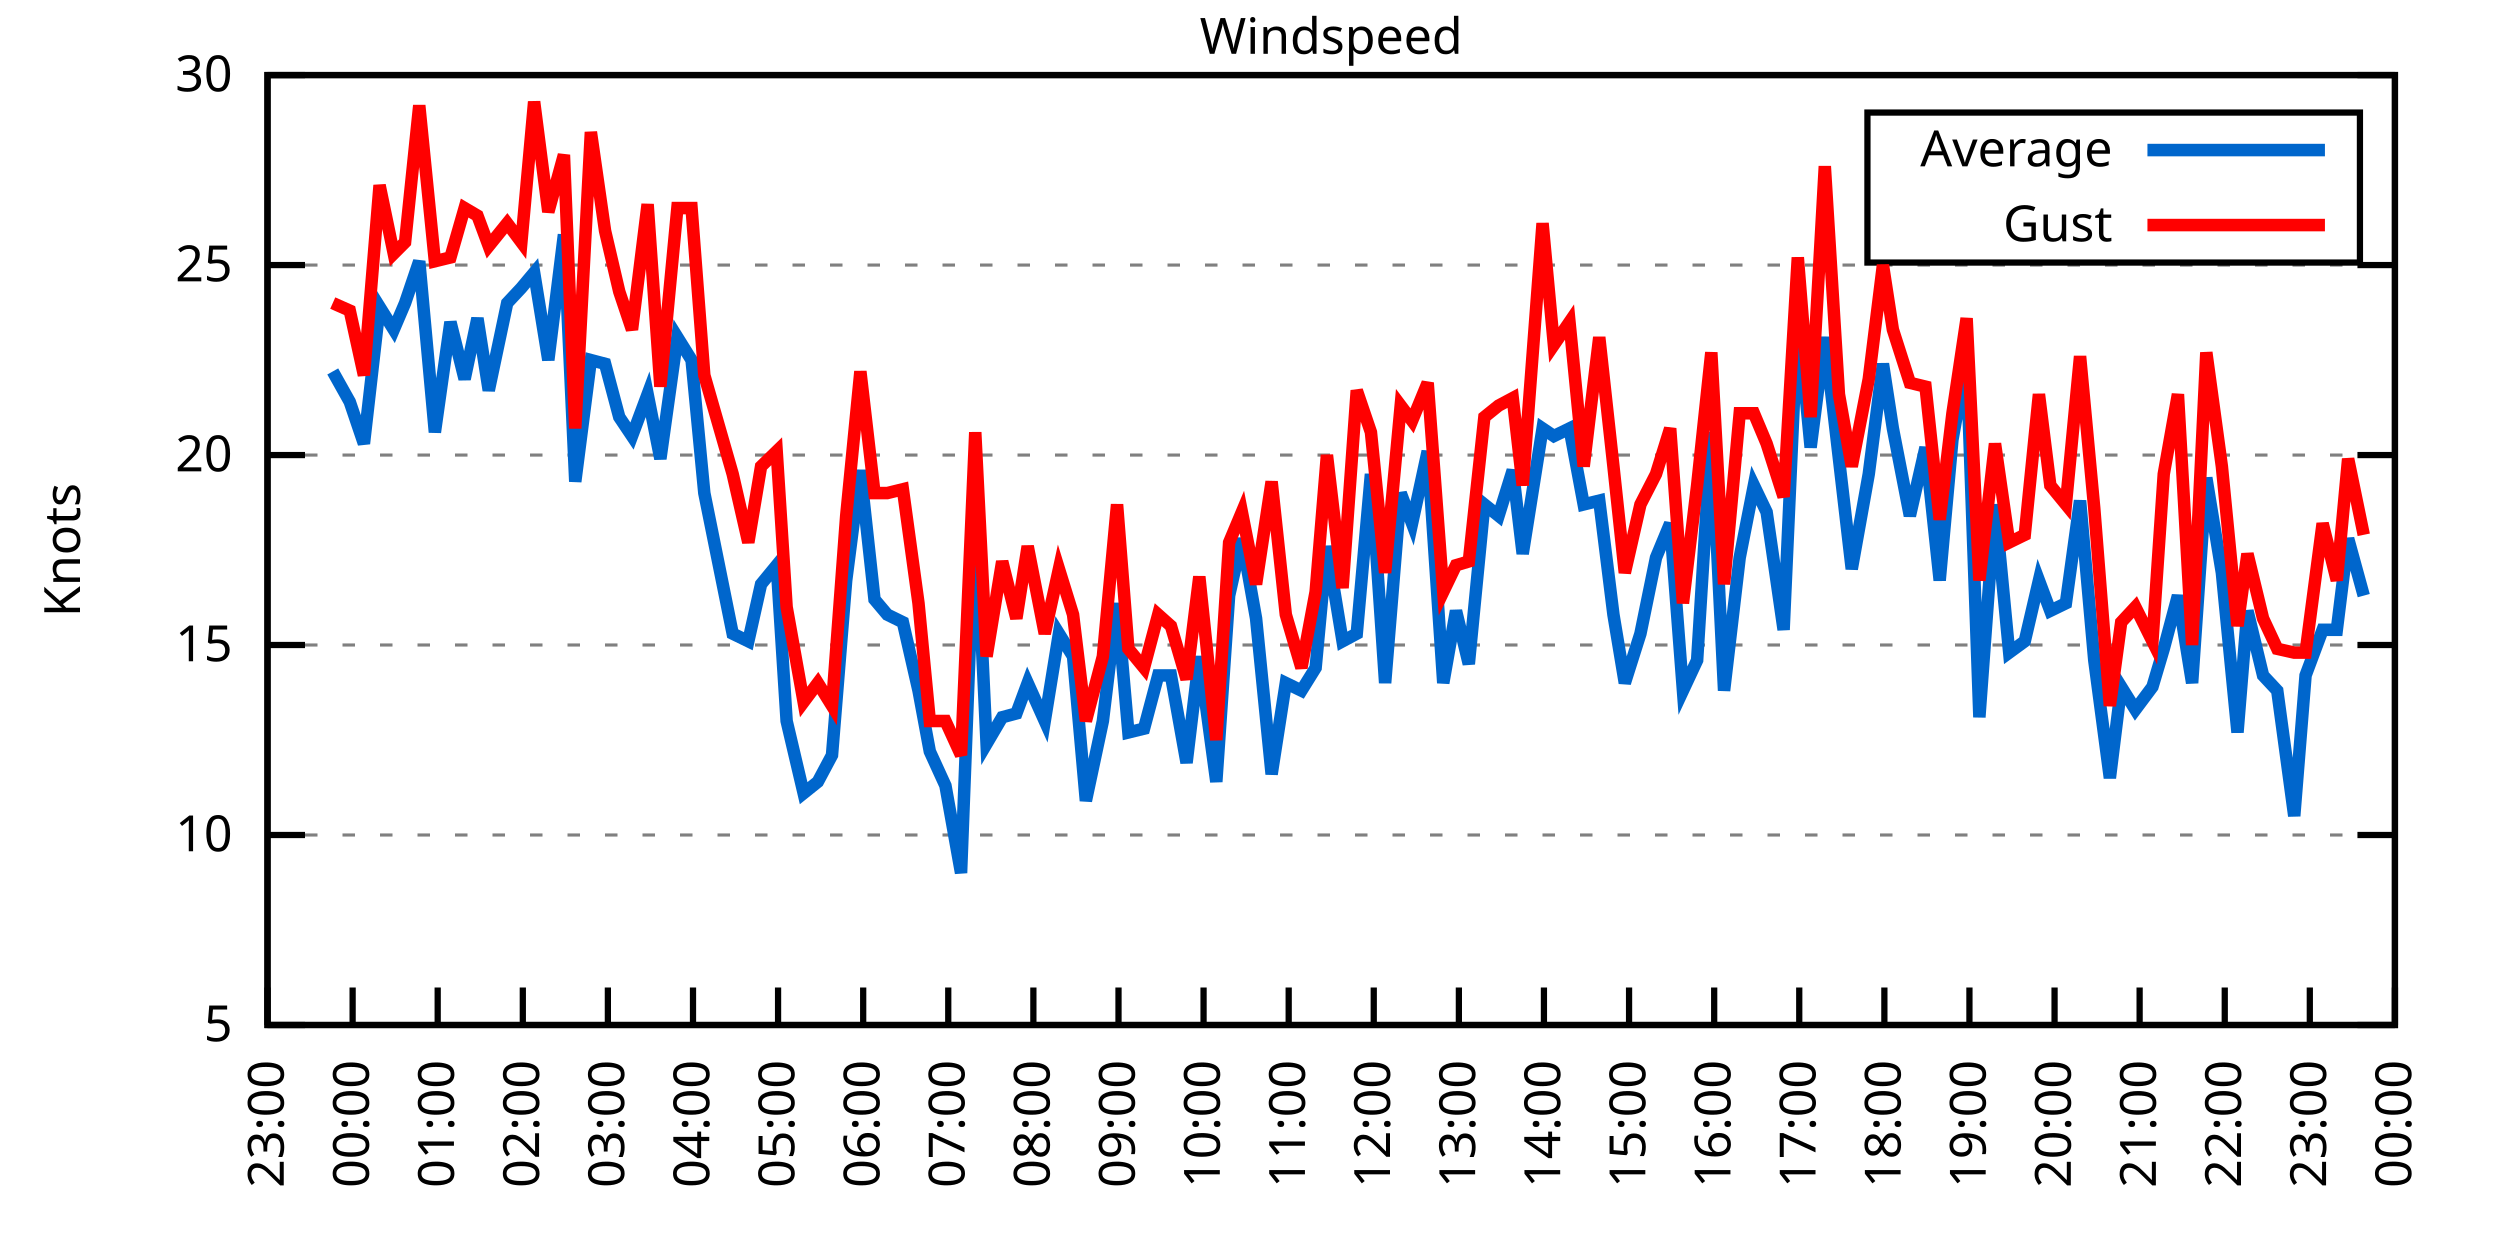
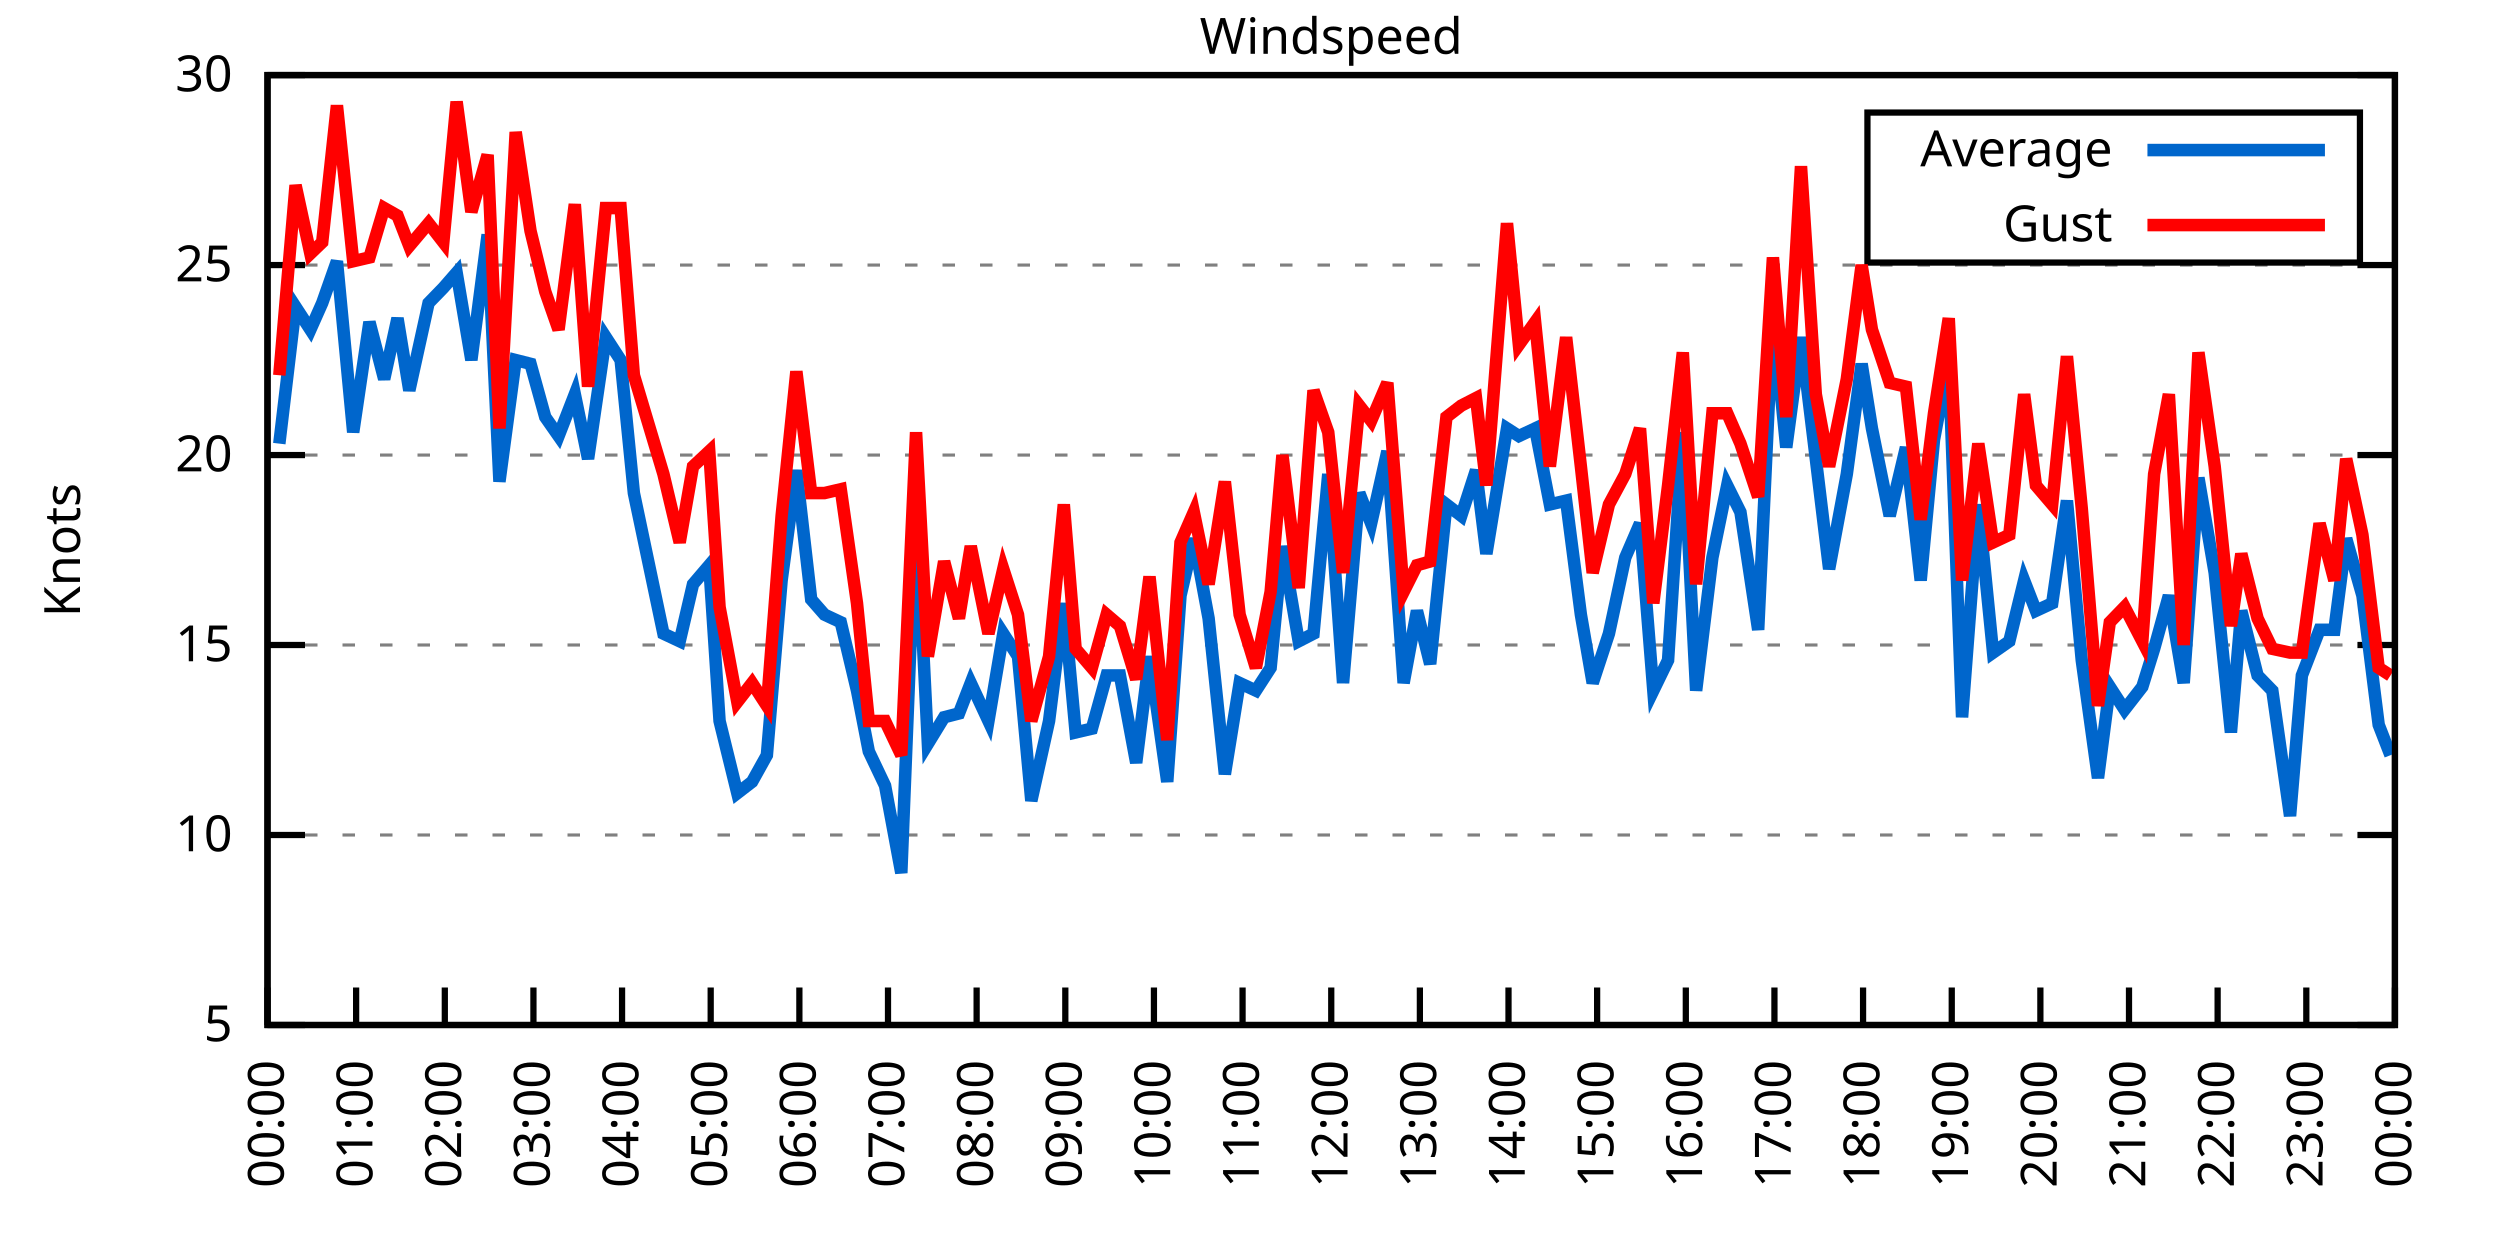
<svg xmlns="http://www.w3.org/2000/svg" xmlns:xlink="http://www.w3.org/1999/xlink" width="400" height="200" viewBox="0 0 400 200">
  <g id="gnuplot_canvas">
    <rect x="0" y="0" width="400" height="200" fill="none" />
    <defs>
      <circle id="gpDot" r="0.5" stroke-width="0.5" stroke="currentColor" />
      <path id="gpPt0" stroke-width="0.333" stroke="currentColor" d="M-1,0 h2 M0,-1 v2" />
      <path id="gpPt1" stroke-width="0.333" stroke="currentColor" d="M-1,-1 L1,1 M1,-1 L-1,1" />
      <path id="gpPt2" stroke-width="0.333" stroke="currentColor" d="M-1,0 L1,0 M0,-1 L0,1 M-1,-1 L1,1 M-1,1 L1,-1" />
      <rect id="gpPt3" stroke-width="0.333" stroke="currentColor" x="-1" y="-1" width="2" height="2" />
      <rect id="gpPt4" stroke-width="0.333" stroke="currentColor" fill="currentColor" x="-1" y="-1" width="2" height="2" />
      <circle id="gpPt5" stroke-width="0.333" stroke="currentColor" cx="0" cy="0" r="1" />
      <use xlink:href="#gpPt5" id="gpPt6" fill="currentColor" stroke="none" />
      <path id="gpPt7" stroke-width="0.333" stroke="currentColor" d="M0,-1.33 L-1.33,0.67 L1.33,0.67 z" />
      <use xlink:href="#gpPt7" id="gpPt8" fill="currentColor" stroke="none" />
      <use xlink:href="#gpPt7" id="gpPt9" stroke="currentColor" transform="rotate(180)" />
      <use xlink:href="#gpPt9" id="gpPt10" fill="currentColor" stroke="none" />
      <use xlink:href="#gpPt3" id="gpPt11" stroke="currentColor" transform="rotate(45)" />
      <use xlink:href="#gpPt11" id="gpPt12" fill="currentColor" stroke="none" />
      <path id="gpPt13" stroke-width="0.333" stroke="currentColor" d="M0,1.330 L1.265,0.411 L0.782,-1.067 L-0.782,-1.076 L-1.265,0.411 z" />
      <use xlink:href="#gpPt13" id="gpPt14" fill="currentColor" stroke="none" />
      <filter id="textbox" filterUnits="objectBoundingBox" x="0" y="0" height="1" width="1">
        <feFlood flood-color="white" flood-opacity="1" result="bgnd" />
        <feComposite in="SourceGraphic" in2="bgnd" operator="atop" />
      </filter>
      <filter id="greybox" filterUnits="objectBoundingBox" x="0" y="0" height="1" width="1">
        <feFlood flood-color="lightgrey" flood-opacity="1" result="grey" />
        <feComposite in="SourceGraphic" in2="grey" operator="atop" />
      </filter>
    </defs>
    <g fill="none" color="white" stroke="currentColor" stroke-width="1.00" stroke-linecap="butt" stroke-linejoin="miter">
</g>
    <g fill="none" color="black" stroke="currentColor" stroke-width="1.00" stroke-linecap="butt" stroke-linejoin="miter">
      <g stroke="none" shape-rendering="crispEdges">
        <polygon fill="rgb(255, 255, 255)" points="42.80,164.00 383.18,164.00 383.18,12.02 42.80,12.02 " />
      </g>
    </g>
    <g fill="none" color="black" stroke="currentColor" stroke-width="1.00" stroke-linecap="butt" stroke-linejoin="miter">
</g>
    <g fill="none" color="black" stroke="black" stroke-width="0.50" stroke-linecap="butt" stroke-linejoin="miter">
</g>
    <g fill="none" color="gray" stroke="currentColor" stroke-width="0.50" stroke-linecap="butt" stroke-linejoin="miter">
      <path stroke="gray" stroke-dasharray="2,4" class="gridline" d="M42.80,164.00 L383.19,164.00  " />
    </g>
    <g fill="none" color="gray" stroke="gray" stroke-width="1.00" stroke-linecap="butt" stroke-linejoin="miter">
</g>
    <g fill="none" color="black" stroke="currentColor" stroke-width="1.00" stroke-linecap="butt" stroke-linejoin="miter">
      <path stroke="black" d="M42.80,164.00 L48.80,164.00 M383.19,164.00 L377.19,164.00  " />
      <g transform="translate(37.20,166.60)" stroke="none" fill="black" font-family="Sans" font-size="8.00" text-anchor="end">
        <text>
          <tspan font-family="Sans"> 5</tspan>
        </text>
      </g>
    </g>
    <g fill="none" color="black" stroke="currentColor" stroke-width="1.00" stroke-linecap="butt" stroke-linejoin="miter">
</g>
    <g fill="none" color="black" stroke="black" stroke-width="0.50" stroke-linecap="butt" stroke-linejoin="miter">
</g>
    <g fill="none" color="gray" stroke="currentColor" stroke-width="0.50" stroke-linecap="butt" stroke-linejoin="miter">
      <path stroke="gray" stroke-dasharray="2,4" class="gridline" d="M42.80,133.60 L383.19,133.60  " />
    </g>
    <g fill="none" color="gray" stroke="gray" stroke-width="1.00" stroke-linecap="butt" stroke-linejoin="miter">
</g>
    <g fill="none" color="black" stroke="currentColor" stroke-width="1.00" stroke-linecap="butt" stroke-linejoin="miter">
      <path stroke="black" d="M42.80,133.60 L48.80,133.60 M383.19,133.60 L377.19,133.60  " />
      <g transform="translate(37.20,136.20)" stroke="none" fill="black" font-family="Sans" font-size="8.00" text-anchor="end">
        <text>
          <tspan font-family="Sans"> 10</tspan>
        </text>
      </g>
    </g>
    <g fill="none" color="black" stroke="currentColor" stroke-width="1.00" stroke-linecap="butt" stroke-linejoin="miter">
</g>
    <g fill="none" color="black" stroke="black" stroke-width="0.50" stroke-linecap="butt" stroke-linejoin="miter">
</g>
    <g fill="none" color="gray" stroke="currentColor" stroke-width="0.50" stroke-linecap="butt" stroke-linejoin="miter">
      <path stroke="gray" stroke-dasharray="2,4" class="gridline" d="M42.80,103.20 L383.19,103.20  " />
    </g>
    <g fill="none" color="gray" stroke="gray" stroke-width="1.00" stroke-linecap="butt" stroke-linejoin="miter">
</g>
    <g fill="none" color="black" stroke="currentColor" stroke-width="1.00" stroke-linecap="butt" stroke-linejoin="miter">
      <path stroke="black" d="M42.80,103.20 L48.80,103.20 M383.19,103.20 L377.19,103.20  " />
      <g transform="translate(37.20,105.80)" stroke="none" fill="black" font-family="Sans" font-size="8.00" text-anchor="end">
        <text>
          <tspan font-family="Sans"> 15</tspan>
        </text>
      </g>
    </g>
    <g fill="none" color="black" stroke="currentColor" stroke-width="1.00" stroke-linecap="butt" stroke-linejoin="miter">
</g>
    <g fill="none" color="black" stroke="black" stroke-width="0.50" stroke-linecap="butt" stroke-linejoin="miter">
</g>
    <g fill="none" color="gray" stroke="currentColor" stroke-width="0.50" stroke-linecap="butt" stroke-linejoin="miter">
      <path stroke="gray" stroke-dasharray="2,4" class="gridline" d="M42.80,72.81 L383.19,72.81  " />
    </g>
    <g fill="none" color="gray" stroke="gray" stroke-width="1.00" stroke-linecap="butt" stroke-linejoin="miter">
</g>
    <g fill="none" color="black" stroke="currentColor" stroke-width="1.00" stroke-linecap="butt" stroke-linejoin="miter">
      <path stroke="black" d="M42.80,72.81 L48.80,72.81 M383.19,72.81 L377.19,72.81  " />
      <g transform="translate(37.20,75.41)" stroke="none" fill="black" font-family="Sans" font-size="8.00" text-anchor="end">
        <text>
          <tspan font-family="Sans"> 20</tspan>
        </text>
      </g>
    </g>
    <g fill="none" color="black" stroke="currentColor" stroke-width="1.00" stroke-linecap="butt" stroke-linejoin="miter">
</g>
    <g fill="none" color="black" stroke="black" stroke-width="0.50" stroke-linecap="butt" stroke-linejoin="miter">
</g>
    <g fill="none" color="gray" stroke="currentColor" stroke-width="0.50" stroke-linecap="butt" stroke-linejoin="miter">
      <path stroke="gray" stroke-dasharray="2,4" class="gridline" d="M42.80,42.41 L383.19,42.41  " />
    </g>
    <g fill="none" color="gray" stroke="gray" stroke-width="1.00" stroke-linecap="butt" stroke-linejoin="miter">
</g>
    <g fill="none" color="black" stroke="currentColor" stroke-width="1.00" stroke-linecap="butt" stroke-linejoin="miter">
      <path stroke="black" d="M42.80,42.41 L48.80,42.41 M383.19,42.41 L377.19,42.41  " />
      <g transform="translate(37.20,45.01)" stroke="none" fill="black" font-family="Sans" font-size="8.00" text-anchor="end">
        <text>
          <tspan font-family="Sans"> 25</tspan>
        </text>
      </g>
    </g>
    <g fill="none" color="black" stroke="currentColor" stroke-width="1.00" stroke-linecap="butt" stroke-linejoin="miter">
</g>
    <g fill="none" color="black" stroke="black" stroke-width="0.50" stroke-linecap="butt" stroke-linejoin="miter">
</g>
    <g fill="none" color="gray" stroke="currentColor" stroke-width="0.50" stroke-linecap="butt" stroke-linejoin="miter">
      <path stroke="gray" stroke-dasharray="2,4" class="gridline" d="M42.80,12.01 L383.19,12.01  " />
    </g>
    <g fill="none" color="gray" stroke="gray" stroke-width="1.00" stroke-linecap="butt" stroke-linejoin="miter">
</g>
    <g fill="none" color="black" stroke="currentColor" stroke-width="1.00" stroke-linecap="butt" stroke-linejoin="miter">
      <path stroke="black" d="M42.80,12.01 L48.80,12.01 M383.19,12.01 L377.19,12.01  " />
      <g transform="translate(37.20,14.61)" stroke="none" fill="black" font-family="Sans" font-size="8.00" text-anchor="end">
        <text>
          <tspan font-family="Sans"> 30</tspan>
        </text>
      </g>
    </g>
    <g fill="none" color="black" stroke="currentColor" stroke-width="1.00" stroke-linecap="butt" stroke-linejoin="miter">
      <path stroke="black" d="M42.80,164.00 L42.80,158.00  " />
      <g transform="translate(45.40,169.60) rotate(270.00)" stroke="none" fill="black" font-family="Sans" font-size="8.00" text-anchor="end">
        <text>
-           <tspan font-family="Sans">23:00</tspan>
-         </text>
-       </g>
-     </g>
-     <g fill="none" color="black" stroke="currentColor" stroke-width="1.00" stroke-linecap="butt" stroke-linejoin="miter">
-       <path stroke="black" d="M56.42,164.00 L56.42,158.00  " />
-       <g transform="translate(59.02,169.60) rotate(270.00)" stroke="none" fill="black" font-family="Sans" font-size="8.00" text-anchor="end">
-         <text>
          <tspan font-family="Sans">00:00</tspan>
        </text>
      </g>
    </g>
    <g fill="none" color="black" stroke="currentColor" stroke-width="1.00" stroke-linecap="butt" stroke-linejoin="miter">
-       <path stroke="black" d="M70.03,164.00 L70.03,158.00  " />
-       <g transform="translate(72.63,169.60) rotate(270.00)" stroke="none" fill="black" font-family="Sans" font-size="8.00" text-anchor="end">
+       <path stroke="black" d="M56.98,164.00 L56.98,158.00  " />
+       <g transform="translate(59.58,169.60) rotate(270.00)" stroke="none" fill="black" font-family="Sans" font-size="8.00" text-anchor="end">
        <text>
          <tspan font-family="Sans">01:00</tspan>
        </text>
      </g>
    </g>
    <g fill="none" color="black" stroke="currentColor" stroke-width="1.00" stroke-linecap="butt" stroke-linejoin="miter">
-       <path stroke="black" d="M83.65,164.00 L83.65,158.00  " />
-       <g transform="translate(86.25,169.60) rotate(270.00)" stroke="none" fill="black" font-family="Sans" font-size="8.00" text-anchor="end">
+       <path stroke="black" d="M71.17,164.00 L71.17,158.00  " />
+       <g transform="translate(73.77,169.60) rotate(270.00)" stroke="none" fill="black" font-family="Sans" font-size="8.00" text-anchor="end">
        <text>
          <tspan font-family="Sans">02:00</tspan>
        </text>
      </g>
    </g>
    <g fill="none" color="black" stroke="currentColor" stroke-width="1.00" stroke-linecap="butt" stroke-linejoin="miter">
-       <path stroke="black" d="M97.26,164.00 L97.26,158.00  " />
-       <g transform="translate(99.86,169.60) rotate(270.00)" stroke="none" fill="black" font-family="Sans" font-size="8.00" text-anchor="end">
+       <path stroke="black" d="M85.35,164.00 L85.35,158.00  " />
+       <g transform="translate(87.95,169.60) rotate(270.00)" stroke="none" fill="black" font-family="Sans" font-size="8.00" text-anchor="end">
        <text>
          <tspan font-family="Sans">03:00</tspan>
        </text>
      </g>
    </g>
    <g fill="none" color="black" stroke="currentColor" stroke-width="1.00" stroke-linecap="butt" stroke-linejoin="miter">
-       <path stroke="black" d="M110.88,164.00 L110.88,158.00  " />
-       <g transform="translate(113.48,169.60) rotate(270.00)" stroke="none" fill="black" font-family="Sans" font-size="8.00" text-anchor="end">
+       <path stroke="black" d="M99.53,164.00 L99.53,158.00  " />
+       <g transform="translate(102.13,169.60) rotate(270.00)" stroke="none" fill="black" font-family="Sans" font-size="8.00" text-anchor="end">
        <text>
          <tspan font-family="Sans">04:00</tspan>
        </text>
      </g>
    </g>
    <g fill="none" color="black" stroke="currentColor" stroke-width="1.00" stroke-linecap="butt" stroke-linejoin="miter">
-       <path stroke="black" d="M124.49,164.00 L124.49,158.00  " />
-       <g transform="translate(127.09,169.60) rotate(270.00)" stroke="none" fill="black" font-family="Sans" font-size="8.00" text-anchor="end">
+       <path stroke="black" d="M113.71,164.00 L113.71,158.00  " />
+       <g transform="translate(116.31,169.60) rotate(270.00)" stroke="none" fill="black" font-family="Sans" font-size="8.00" text-anchor="end">
        <text>
          <tspan font-family="Sans">05:00</tspan>
        </text>
      </g>
    </g>
    <g fill="none" color="black" stroke="currentColor" stroke-width="1.00" stroke-linecap="butt" stroke-linejoin="miter">
-       <path stroke="black" d="M138.11,164.00 L138.11,158.00  " />
-       <g transform="translate(140.71,169.60) rotate(270.00)" stroke="none" fill="black" font-family="Sans" font-size="8.00" text-anchor="end">
+       <path stroke="black" d="M127.90,164.00 L127.90,158.00  " />
+       <g transform="translate(130.50,169.60) rotate(270.00)" stroke="none" fill="black" font-family="Sans" font-size="8.00" text-anchor="end">
        <text>
          <tspan font-family="Sans">06:00</tspan>
        </text>
      </g>
    </g>
    <g fill="none" color="black" stroke="currentColor" stroke-width="1.00" stroke-linecap="butt" stroke-linejoin="miter">
-       <path stroke="black" d="M151.72,164.00 L151.72,158.00  " />
-       <g transform="translate(154.32,169.60) rotate(270.00)" stroke="none" fill="black" font-family="Sans" font-size="8.00" text-anchor="end">
+       <path stroke="black" d="M142.08,164.00 L142.08,158.00  " />
+       <g transform="translate(144.68,169.60) rotate(270.00)" stroke="none" fill="black" font-family="Sans" font-size="8.00" text-anchor="end">
        <text>
          <tspan font-family="Sans">07:00</tspan>
        </text>
      </g>
    </g>
    <g fill="none" color="black" stroke="currentColor" stroke-width="1.00" stroke-linecap="butt" stroke-linejoin="miter">
-       <path stroke="black" d="M165.34,164.00 L165.34,158.00  " />
-       <g transform="translate(167.94,169.60) rotate(270.00)" stroke="none" fill="black" font-family="Sans" font-size="8.00" text-anchor="end">
+       <path stroke="black" d="M156.26,164.00 L156.26,158.00  " />
+       <g transform="translate(158.86,169.60) rotate(270.00)" stroke="none" fill="black" font-family="Sans" font-size="8.00" text-anchor="end">
        <text>
          <tspan font-family="Sans">08:00</tspan>
        </text>
      </g>
    </g>
    <g fill="none" color="black" stroke="currentColor" stroke-width="1.00" stroke-linecap="butt" stroke-linejoin="miter">
-       <path stroke="black" d="M178.96,164.00 L178.96,158.00  " />
-       <g transform="translate(181.56,169.60) rotate(270.00)" stroke="none" fill="black" font-family="Sans" font-size="8.00" text-anchor="end">
+       <path stroke="black" d="M170.45,164.00 L170.45,158.00  " />
+       <g transform="translate(173.05,169.60) rotate(270.00)" stroke="none" fill="black" font-family="Sans" font-size="8.00" text-anchor="end">
        <text>
          <tspan font-family="Sans">09:00</tspan>
        </text>
      </g>
    </g>
    <g fill="none" color="black" stroke="currentColor" stroke-width="1.00" stroke-linecap="butt" stroke-linejoin="miter">
-       <path stroke="black" d="M192.57,164.00 L192.57,158.00  " />
-       <g transform="translate(195.17,169.60) rotate(270.00)" stroke="none" fill="black" font-family="Sans" font-size="8.00" text-anchor="end">
+       <path stroke="black" d="M184.63,164.00 L184.63,158.00  " />
+       <g transform="translate(187.23,169.60) rotate(270.00)" stroke="none" fill="black" font-family="Sans" font-size="8.00" text-anchor="end">
        <text>
          <tspan font-family="Sans">10:00</tspan>
        </text>
      </g>
    </g>
    <g fill="none" color="black" stroke="currentColor" stroke-width="1.00" stroke-linecap="butt" stroke-linejoin="miter">
-       <path stroke="black" d="M206.19,164.00 L206.19,158.00  " />
-       <g transform="translate(208.79,169.60) rotate(270.00)" stroke="none" fill="black" font-family="Sans" font-size="8.00" text-anchor="end">
+       <path stroke="black" d="M198.81,164.00 L198.81,158.00  " />
+       <g transform="translate(201.41,169.60) rotate(270.00)" stroke="none" fill="black" font-family="Sans" font-size="8.00" text-anchor="end">
        <text>
          <tspan font-family="Sans">11:00</tspan>
        </text>
      </g>
    </g>
    <g fill="none" color="black" stroke="currentColor" stroke-width="1.00" stroke-linecap="butt" stroke-linejoin="miter">
-       <path stroke="black" d="M219.80,164.00 L219.80,158.00  " />
-       <g transform="translate(222.40,169.60) rotate(270.00)" stroke="none" fill="black" font-family="Sans" font-size="8.00" text-anchor="end">
+       <path stroke="black" d="M213.00,164.00 L213.00,158.00  " />
+       <g transform="translate(215.60,169.60) rotate(270.00)" stroke="none" fill="black" font-family="Sans" font-size="8.00" text-anchor="end">
        <text>
          <tspan font-family="Sans">12:00</tspan>
        </text>
      </g>
    </g>
    <g fill="none" color="black" stroke="currentColor" stroke-width="1.00" stroke-linecap="butt" stroke-linejoin="miter">
-       <path stroke="black" d="M233.42,164.00 L233.42,158.00  " />
-       <g transform="translate(236.02,169.60) rotate(270.00)" stroke="none" fill="black" font-family="Sans" font-size="8.00" text-anchor="end">
+       <path stroke="black" d="M227.18,164.00 L227.18,158.00  " />
+       <g transform="translate(229.78,169.60) rotate(270.00)" stroke="none" fill="black" font-family="Sans" font-size="8.00" text-anchor="end">
        <text>
          <tspan font-family="Sans">13:00</tspan>
        </text>
      </g>
    </g>
    <g fill="none" color="black" stroke="currentColor" stroke-width="1.00" stroke-linecap="butt" stroke-linejoin="miter">
-       <path stroke="black" d="M247.03,164.00 L247.03,158.00  " />
-       <g transform="translate(249.63,169.60) rotate(270.00)" stroke="none" fill="black" font-family="Sans" font-size="8.00" text-anchor="end">
+       <path stroke="black" d="M241.36,164.00 L241.36,158.00  " />
+       <g transform="translate(243.96,169.60) rotate(270.00)" stroke="none" fill="black" font-family="Sans" font-size="8.00" text-anchor="end">
        <text>
          <tspan font-family="Sans">14:00</tspan>
        </text>
      </g>
    </g>
    <g fill="none" color="black" stroke="currentColor" stroke-width="1.00" stroke-linecap="butt" stroke-linejoin="miter">
-       <path stroke="black" d="M260.65,164.00 L260.65,158.00  " />
-       <g transform="translate(263.25,169.60) rotate(270.00)" stroke="none" fill="black" font-family="Sans" font-size="8.00" text-anchor="end">
+       <path stroke="black" d="M255.54,164.00 L255.54,158.00  " />
+       <g transform="translate(258.14,169.60) rotate(270.00)" stroke="none" fill="black" font-family="Sans" font-size="8.00" text-anchor="end">
        <text>
          <tspan font-family="Sans">15:00</tspan>
        </text>
      </g>
    </g>
    <g fill="none" color="black" stroke="currentColor" stroke-width="1.00" stroke-linecap="butt" stroke-linejoin="miter">
-       <path stroke="black" d="M274.27,164.00 L274.27,158.00  " />
-       <g transform="translate(276.87,169.60) rotate(270.00)" stroke="none" fill="black" font-family="Sans" font-size="8.00" text-anchor="end">
+       <path stroke="black" d="M269.73,164.00 L269.73,158.00  " />
+       <g transform="translate(272.33,169.60) rotate(270.00)" stroke="none" fill="black" font-family="Sans" font-size="8.00" text-anchor="end">
        <text>
          <tspan font-family="Sans">16:00</tspan>
        </text>
      </g>
    </g>
    <g fill="none" color="black" stroke="currentColor" stroke-width="1.00" stroke-linecap="butt" stroke-linejoin="miter">
-       <path stroke="black" d="M287.88,164.00 L287.88,158.00  " />
-       <g transform="translate(290.48,169.60) rotate(270.00)" stroke="none" fill="black" font-family="Sans" font-size="8.00" text-anchor="end">
+       <path stroke="black" d="M283.91,164.00 L283.91,158.00  " />
+       <g transform="translate(286.51,169.60) rotate(270.00)" stroke="none" fill="black" font-family="Sans" font-size="8.00" text-anchor="end">
        <text>
          <tspan font-family="Sans">17:00</tspan>
        </text>
      </g>
    </g>
    <g fill="none" color="black" stroke="currentColor" stroke-width="1.00" stroke-linecap="butt" stroke-linejoin="miter">
-       <path stroke="black" d="M301.50,164.00 L301.50,158.00  " />
-       <g transform="translate(304.10,169.60) rotate(270.00)" stroke="none" fill="black" font-family="Sans" font-size="8.00" text-anchor="end">
+       <path stroke="black" d="M298.09,164.00 L298.09,158.00  " />
+       <g transform="translate(300.69,169.60) rotate(270.00)" stroke="none" fill="black" font-family="Sans" font-size="8.00" text-anchor="end">
        <text>
          <tspan font-family="Sans">18:00</tspan>
        </text>
      </g>
    </g>
    <g fill="none" color="black" stroke="currentColor" stroke-width="1.00" stroke-linecap="butt" stroke-linejoin="miter">
-       <path stroke="black" d="M315.11,164.00 L315.11,158.00  " />
-       <g transform="translate(317.71,169.60) rotate(270.00)" stroke="none" fill="black" font-family="Sans" font-size="8.00" text-anchor="end">
+       <path stroke="black" d="M312.28,164.00 L312.28,158.00  " />
+       <g transform="translate(314.88,169.60) rotate(270.00)" stroke="none" fill="black" font-family="Sans" font-size="8.00" text-anchor="end">
        <text>
          <tspan font-family="Sans">19:00</tspan>
        </text>
      </g>
    </g>
    <g fill="none" color="black" stroke="currentColor" stroke-width="1.00" stroke-linecap="butt" stroke-linejoin="miter">
-       <path stroke="black" d="M328.73,164.00 L328.73,158.00  " />
-       <g transform="translate(331.33,169.60) rotate(270.00)" stroke="none" fill="black" font-family="Sans" font-size="8.00" text-anchor="end">
+       <path stroke="black" d="M326.46,164.00 L326.46,158.00  " />
+       <g transform="translate(329.06,169.60) rotate(270.00)" stroke="none" fill="black" font-family="Sans" font-size="8.00" text-anchor="end">
        <text>
          <tspan font-family="Sans">20:00</tspan>
        </text>
      </g>
    </g>
    <g fill="none" color="black" stroke="currentColor" stroke-width="1.00" stroke-linecap="butt" stroke-linejoin="miter">
-       <path stroke="black" d="M342.34,164.00 L342.34,158.00  " />
-       <g transform="translate(344.94,169.60) rotate(270.00)" stroke="none" fill="black" font-family="Sans" font-size="8.00" text-anchor="end">
+       <path stroke="black" d="M340.64,164.00 L340.64,158.00  " />
+       <g transform="translate(343.24,169.60) rotate(270.00)" stroke="none" fill="black" font-family="Sans" font-size="8.00" text-anchor="end">
        <text>
          <tspan font-family="Sans">21:00</tspan>
        </text>
      </g>
    </g>
    <g fill="none" color="black" stroke="currentColor" stroke-width="1.00" stroke-linecap="butt" stroke-linejoin="miter">
-       <path stroke="black" d="M355.96,164.00 L355.96,158.00  " />
-       <g transform="translate(358.56,169.60) rotate(270.00)" stroke="none" fill="black" font-family="Sans" font-size="8.00" text-anchor="end">
+       <path stroke="black" d="M354.82,164.00 L354.82,158.00  " />
+       <g transform="translate(357.42,169.60) rotate(270.00)" stroke="none" fill="black" font-family="Sans" font-size="8.00" text-anchor="end">
        <text>
          <tspan font-family="Sans">22:00</tspan>
        </text>
      </g>
    </g>
    <g fill="none" color="black" stroke="currentColor" stroke-width="1.00" stroke-linecap="butt" stroke-linejoin="miter">
-       <path stroke="black" d="M369.57,164.00 L369.57,158.00  " />
-       <g transform="translate(372.17,169.60) rotate(270.00)" stroke="none" fill="black" font-family="Sans" font-size="8.00" text-anchor="end">
+       <path stroke="black" d="M369.01,164.00 L369.01,158.00  " />
+       <g transform="translate(371.61,169.60) rotate(270.00)" stroke="none" fill="black" font-family="Sans" font-size="8.00" text-anchor="end">
        <text>
          <tspan font-family="Sans">23:00</tspan>
        </text>
      </g>
    </g>
    <g fill="none" color="black" stroke="currentColor" stroke-width="1.00" stroke-linecap="butt" stroke-linejoin="miter">
      <path stroke="black" d="M383.19,164.00 L383.19,158.00  " />
      <g transform="translate(385.79,169.60) rotate(270.00)" stroke="none" fill="black" font-family="Sans" font-size="8.00" text-anchor="end">
        <text>
          <tspan font-family="Sans">00:00</tspan>
        </text>
      </g>
    </g>
    <g fill="none" color="black" stroke="currentColor" stroke-width="1.00" stroke-linecap="butt" stroke-linejoin="miter">
</g>
    <g fill="none" color="black" stroke="currentColor" stroke-width="1.00" stroke-linecap="butt" stroke-linejoin="miter">
      <path stroke="black" d="M42.80,12.01 L42.80,164.00 L383.19,164.00 L383.19,12.01 L42.80,12.01 Z  " />
    </g>
    <g fill="none" color="black" stroke="currentColor" stroke-width="1.00" stroke-linecap="butt" stroke-linejoin="miter">
</g>
    <g fill="none" color="black" stroke="currentColor" stroke-width="1.00" stroke-linecap="butt" stroke-linejoin="miter">
      <path stroke="black" d="M298.79,42.01 L298.79,18.01 L377.59,18.01 L377.59,42.01 L298.79,42.01 Z  " />
    </g>
    <g id="Windspeed_plot_1">
      <g fill="none" color="white" stroke="black" stroke-width="2.00" stroke-linecap="butt" stroke-linejoin="miter">
</g>
      <g fill="none" color="black" stroke="currentColor" stroke-width="2.00" stroke-linecap="butt" stroke-linejoin="miter">
        <g transform="translate(337.99,26.61)" stroke="none" fill="black" font-family="Sans" font-size="8.00" text-anchor="end">
          <text>
            <tspan font-family="Sans">Average</tspan>
          </text>
        </g>
      </g>
      <g fill="none" color="black" stroke="currentColor" stroke-width="2.00" stroke-linecap="butt" stroke-linejoin="miter">
-         <path stroke="rgb(  0, 102, 204)" d="M343.59,24.01 L371.99,24.01 M53.24,59.43 L55.96,64.29 L58.23,70.98 L60.73,49.10 L63.00,52.74 L64.81,48.49   L67.08,41.80 L69.58,69.16 L72.07,51.53 L74.34,60.65 L76.39,50.92 L78.20,62.47 L81.15,48.49 L83.42,46.06   L85.46,43.62 L87.73,57.61 L90.23,37.54 L92.04,77.06 L94.54,57.61 L96.81,58.21 L99.08,66.73 L101.12,69.77   L103.62,63.08 L105.66,73.41 L108.38,53.96 L110.65,57.61 L112.69,78.89 L117.23,101.38 L119.73,102.60 L121.77,93.48   L124.27,90.44 L125.86,115.36 L128.58,126.91 L130.85,125.09 L133.12,120.83 L135.39,92.87 L137.66,75.24 L139.92,95.91   L141.97,98.34 L144.46,99.56 L146.96,110.50 L148.77,120.23 L151.27,125.70 L153.77,139.68 L156.04,80.71 L157.85,119.01   L160.35,114.76 L162.62,114.15 L164.43,109.28 L167.16,115.36 L169.43,101.38 L171.69,105.03 L173.74,128.13 L176.46,115.36   L178.73,96.52 L180.54,117.19 L183.04,116.58 L185.31,108.07 L187.35,108.07 L189.85,122.05 L191.89,105.03 L194.61,125.09   L196.66,95.30 L198.70,86.18 L200.97,98.95 L203.46,123.87 L205.73,109.28 L208.23,110.50 L210.50,106.85 L212.31,87.40   L214.81,102.60 L217.08,101.38 L219.35,75.85 L221.62,109.28 L224.11,78.89 L225.93,83.75 L228.43,72.20 L230.92,109.28   L232.96,97.73 L235.01,106.24 L237.50,80.71 L239.77,82.53 L242.04,75.24 L243.63,88.61 L246.81,68.55 L248.62,69.77   L251.12,68.55 L253.39,80.71 L255.88,80.10 L258.15,98.34 L259.97,109.28 L262.47,101.38 L264.96,89.22 L267.23,83.75   L269.27,110.50 L271.54,105.64 L273.81,69.16 L275.85,110.50 L278.35,89.22 L280.62,77.67 L282.66,81.93 L285.38,100.77   L287.65,50.31 L289.70,71.59 L291.97,53.96 L294.23,73.41 L296.28,91.04 L299.00,75.85 L301.27,58.21 L302.86,68.55   L305.58,82.53 L308.08,71.59 L310.35,92.87 L312.39,70.37 L314.66,57.61 L316.70,114.76 L319.20,80.71 L321.47,104.42   L323.96,102.60 L326.23,92.87 L328.05,97.73 L330.54,96.52 L332.81,80.10 L335.08,105.64 L337.58,124.48 L339.39,109.89   L341.66,113.54 L344.39,109.89 L346.20,103.81 L348.47,95.30 L350.74,109.28 L353.01,76.45 L355.50,91.65 L358.00,117.19   L359.59,97.73 L362.09,108.07 L364.36,110.50 L367.08,130.56 L368.89,108.07 L371.62,100.77 L373.89,100.77 L375.70,86.18   L378.20,95.30  " />
+         <path stroke="rgb(  0, 102, 204)" d="M343.59,24.01 L371.99,24.01 M44.69,70.98 L47.29,49.10 L49.66,52.74 L51.55,48.49 L53.91,41.80 L56.51,69.16   L59.11,51.53 L61.47,60.65 L63.60,50.92 L65.49,62.47 L68.57,48.49 L70.93,46.06 L73.06,43.62 L75.42,57.61   L78.02,37.54 L79.91,77.06 L82.51,57.61 L84.88,58.21 L87.24,66.73 L89.37,69.77 L91.97,63.08 L94.09,73.41   L96.93,53.96 L99.30,57.61 L101.42,78.89 L106.15,101.38 L108.75,102.60 L110.88,93.48 L113.48,90.44 L115.13,115.36   L117.97,126.91 L120.33,125.09 L122.70,120.83 L125.06,92.87 L127.42,75.24 L129.79,95.91 L131.92,98.34 L134.52,99.56   L137.12,110.50 L139.01,120.23 L141.61,125.70 L144.21,139.68 L146.57,80.71 L148.46,119.01 L151.06,114.76 L153.43,114.15   L155.32,109.28 L158.15,115.36 L160.52,101.38 L162.88,105.03 L165.01,128.13 L167.85,115.36 L170.21,96.52 L172.10,117.19   L174.70,116.58 L177.06,108.07 L179.19,108.07 L181.79,122.05 L183.92,105.03 L186.76,125.09 L188.88,95.30 L191.01,86.18   L193.38,98.95 L195.98,123.87 L198.34,109.28 L200.94,110.50 L203.30,106.85 L205.19,87.40 L207.79,102.60 L210.16,101.38   L212.52,75.85 L214.89,109.28 L217.49,78.89 L219.38,83.75 L221.98,72.20 L224.58,109.28 L226.71,97.73 L228.83,106.24   L231.43,80.71 L233.80,82.53 L236.16,75.24 L237.82,88.61 L241.12,68.55 L243.02,69.77 L245.62,68.55 L247.98,80.71   L250.58,80.10 L252.94,98.34 L254.83,109.28 L257.43,101.38 L260.04,89.22 L262.40,83.75 L264.53,110.50 L266.89,105.64   L269.25,69.16 L271.38,110.50 L273.98,89.22 L276.35,77.67 L278.47,81.93 L281.31,100.77 L283.67,50.31 L285.80,71.59   L288.16,53.96 L290.53,73.41 L292.66,91.04 L295.49,75.85 L297.86,58.21 L299.51,68.55 L302.35,82.53 L304.95,71.59   L307.31,92.87 L309.44,70.37 L311.80,57.61 L313.93,114.76 L316.53,80.71 L318.89,104.42 L321.49,102.60 L323.86,92.87   L325.75,97.73 L328.35,96.52 L330.71,80.10 L333.08,105.64 L335.68,124.48 L337.57,109.89 L339.93,113.54 L342.77,109.89   L344.66,103.81 L347.02,95.30 L349.39,109.28 L351.75,76.45 L354.35,91.65 L356.95,117.19 L358.61,97.73 L361.21,108.07   L363.57,110.50 L366.41,130.56 L368.30,108.07 L371.13,100.77 L373.50,100.77 L375.39,86.18 L377.99,95.30 L380.59,115.97   L382.48,120.83  " />
      </g>
    </g>
    <g id="Windspeed_plot_2">
      <g fill="none" color="black" stroke="currentColor" stroke-width="2.00" stroke-linecap="butt" stroke-linejoin="miter">
        <g transform="translate(337.99,38.61)" stroke="none" fill="black" font-family="Sans" font-size="8.00" text-anchor="end">
          <text>
            <tspan font-family="Sans">Gust</tspan>
          </text>
        </g>
      </g>
      <g fill="none" color="black" stroke="currentColor" stroke-width="2.00" stroke-linecap="butt" stroke-linejoin="miter">
-         <path stroke="rgb(255,   0,   0)" d="M343.59,36.01 L371.99,36.01 M53.24,48.49 L55.96,49.70 L58.23,60.04 L60.73,29.64 L63.00,40.58 L64.81,38.76   L67.08,16.87 L69.58,41.80 L72.07,41.19 L74.34,33.29 L76.39,34.50 L78.20,39.37 L81.15,35.72 L83.42,38.76   L85.46,16.27 L87.73,33.90 L90.23,24.78 L92.04,68.55 L94.54,21.13 L96.81,36.94 L99.08,46.66 L101.12,52.74   L103.62,32.68 L105.66,61.86 L108.38,33.29 L110.65,33.29 L112.69,60.04 L117.23,75.85 L119.73,86.79 L121.77,74.63   L124.27,72.20 L125.86,97.12 L128.58,112.32 L130.85,109.28 L133.12,112.93 L135.39,82.53 L137.66,59.43 L139.92,78.89   L141.97,78.89 L144.46,78.28 L146.96,96.52 L148.77,115.36 L151.27,115.36 L153.77,120.83 L156.04,69.16 L157.85,105.03   L160.35,89.83 L162.62,98.95 L164.43,87.40 L167.16,101.38 L169.43,91.04 L171.69,98.34 L173.74,115.36 L176.46,105.03   L178.73,80.71 L180.54,103.81 L183.04,106.85 L185.31,98.34 L187.35,100.16 L189.85,108.68 L191.89,92.26 L194.61,118.40   L196.66,86.79 L198.70,81.93 L200.97,93.48 L203.46,77.06 L205.73,98.34 L208.23,106.85 L210.50,94.69 L212.31,72.81   L214.81,94.08 L217.08,62.47 L219.35,69.16 L221.62,91.65 L224.11,64.90 L225.93,67.33 L228.43,61.25 L230.92,94.69   L232.96,90.44 L235.01,89.83 L237.50,66.73 L239.77,64.90 L242.04,63.69 L243.63,77.67 L246.81,35.72 L248.62,55.18   L251.12,51.53 L253.39,74.63 L255.88,53.96 L258.15,74.63 L259.97,91.65 L262.47,80.71 L264.96,75.85 L267.23,68.55   L269.27,96.52 L271.54,77.67 L273.81,56.39 L275.85,93.48 L278.35,66.12 L280.62,66.12 L282.66,70.98 L285.38,79.49   L287.65,41.19 L289.70,66.73 L291.97,26.60 L294.23,63.08 L296.28,74.63 L299.00,60.65 L301.27,42.41 L302.86,52.74   L305.58,61.25 L308.08,61.86 L310.35,83.14 L312.39,66.12 L314.66,50.92 L316.70,92.87 L319.20,70.98 L321.47,86.79   L323.96,85.57 L326.23,63.08 L328.05,77.67 L330.54,80.71 L332.81,57.00 L335.08,81.32 L337.58,112.93 L339.39,99.56   L341.66,97.12 L344.39,102.60 L346.20,75.85 L348.47,63.08 L350.74,103.20 L353.01,56.39 L355.50,74.63 L358.00,100.16   L359.59,88.61 L362.09,98.95 L364.36,103.81 L367.08,104.42 L368.89,104.42 L371.62,83.75 L373.89,92.87 L375.70,73.41   L378.20,85.57  " />
+         <path stroke="rgb(255,   0,   0)" d="M343.59,36.01 L371.99,36.01 M44.69,60.04 L47.29,29.64 L49.66,40.58 L51.55,38.76 L53.91,16.87 L56.51,41.80   L59.11,41.19 L61.47,33.29 L63.60,34.50 L65.49,39.37 L68.57,35.72 L70.93,38.76 L73.06,16.27 L75.42,33.90   L78.02,24.78 L79.91,68.55 L82.51,21.13 L84.88,36.94 L87.24,46.66 L89.37,52.74 L91.97,32.68 L94.09,61.86   L96.93,33.29 L99.30,33.29 L101.42,60.04 L106.15,75.85 L108.75,86.79 L110.88,74.63 L113.48,72.20 L115.13,97.12   L117.97,112.32 L120.33,109.28 L122.70,112.93 L125.06,82.53 L127.42,59.43 L129.79,78.89 L131.92,78.89 L134.52,78.28   L137.12,96.52 L139.01,115.36 L141.61,115.36 L144.21,120.83 L146.57,69.16 L148.46,105.03 L151.06,89.83 L153.43,98.95   L155.32,87.40 L158.15,101.38 L160.52,91.04 L162.88,98.34 L165.01,115.36 L167.85,105.03 L170.21,80.71 L172.10,103.81   L174.70,106.85 L177.06,98.34 L179.19,100.16 L181.79,108.68 L183.92,92.26 L186.76,118.40 L188.88,86.79 L191.01,81.93   L193.38,93.48 L195.98,77.06 L198.34,98.34 L200.94,106.85 L203.30,94.69 L205.19,72.81 L207.79,94.08 L210.16,62.47   L212.52,69.16 L214.89,91.65 L217.49,64.90 L219.38,67.33 L221.98,61.25 L224.58,94.69 L226.71,90.44 L228.83,89.83   L231.43,66.73 L233.80,64.90 L236.16,63.69 L237.82,77.67 L241.12,35.72 L243.02,55.18 L245.62,51.53 L247.98,74.63   L250.58,53.96 L252.94,74.63 L254.83,91.65 L257.43,80.71 L260.04,75.85 L262.40,68.55 L264.53,96.52 L266.89,77.67   L269.25,56.39 L271.38,93.48 L273.98,66.12 L276.35,66.12 L278.47,70.98 L281.31,79.49 L283.67,41.19 L285.80,66.73   L288.16,26.60 L290.53,63.08 L292.66,74.63 L295.49,60.65 L297.86,42.41 L299.51,52.74 L302.35,61.25 L304.95,61.86   L307.31,83.14 L309.44,66.12 L311.80,50.92 L313.93,92.87 L316.53,70.98 L318.89,86.79 L321.49,85.57 L323.86,63.08   L325.75,77.67 L328.35,80.71 L330.71,57.00 L333.08,81.32 L335.68,112.93 L337.57,99.56 L339.93,97.12 L342.77,102.60   L344.66,75.85 L347.02,63.08 L349.39,103.20 L351.75,56.39 L354.35,74.63 L356.95,100.16 L358.61,88.61 L361.21,98.95   L363.57,103.81 L366.41,104.42 L368.30,104.42 L371.13,83.75 L373.50,92.87 L375.39,73.41 L377.99,85.57 L380.59,106.85   L382.48,108.07  " />
      </g>
    </g>
    <g fill="none" color="black" stroke="currentColor" stroke-width="2.00" stroke-linecap="butt" stroke-linejoin="miter">
</g>
    <g fill="none" color="black" stroke="black" stroke-width="1.00" stroke-linecap="butt" stroke-linejoin="miter">
</g>
    <g fill="none" color="black" stroke="currentColor" stroke-width="1.00" stroke-linecap="butt" stroke-linejoin="miter">
      <path stroke="black" d="M42.80,12.01 L42.80,164.00 L383.19,164.00 L383.19,12.01 L42.80,12.01 Z  " />
      <g transform="translate(12.80,88.01) rotate(270.00)" stroke="none" fill="black" font-family="Sans" font-size="8.00" text-anchor="middle">
        <text>
          <tspan font-family="Sans">Knots</tspan>
        </text>
      </g>
    </g>
    <g fill="none" color="black" stroke="currentColor" stroke-width="1.00" stroke-linecap="butt" stroke-linejoin="miter">
</g>
    <g fill="none" color="black" stroke="currentColor" stroke-width="1.00" stroke-linecap="butt" stroke-linejoin="miter">
      <g transform="translate(212.99,8.61)" stroke="none" fill="black" font-family="Sans" font-size="8.00" text-anchor="middle">
        <text>
          <tspan font-family="Sans">Windspeed</tspan>
        </text>
      </g>
    </g>
    <g fill="none" color="black" stroke="currentColor" stroke-width="1.00" stroke-linecap="butt" stroke-linejoin="miter">
</g>
  </g>
</svg>
